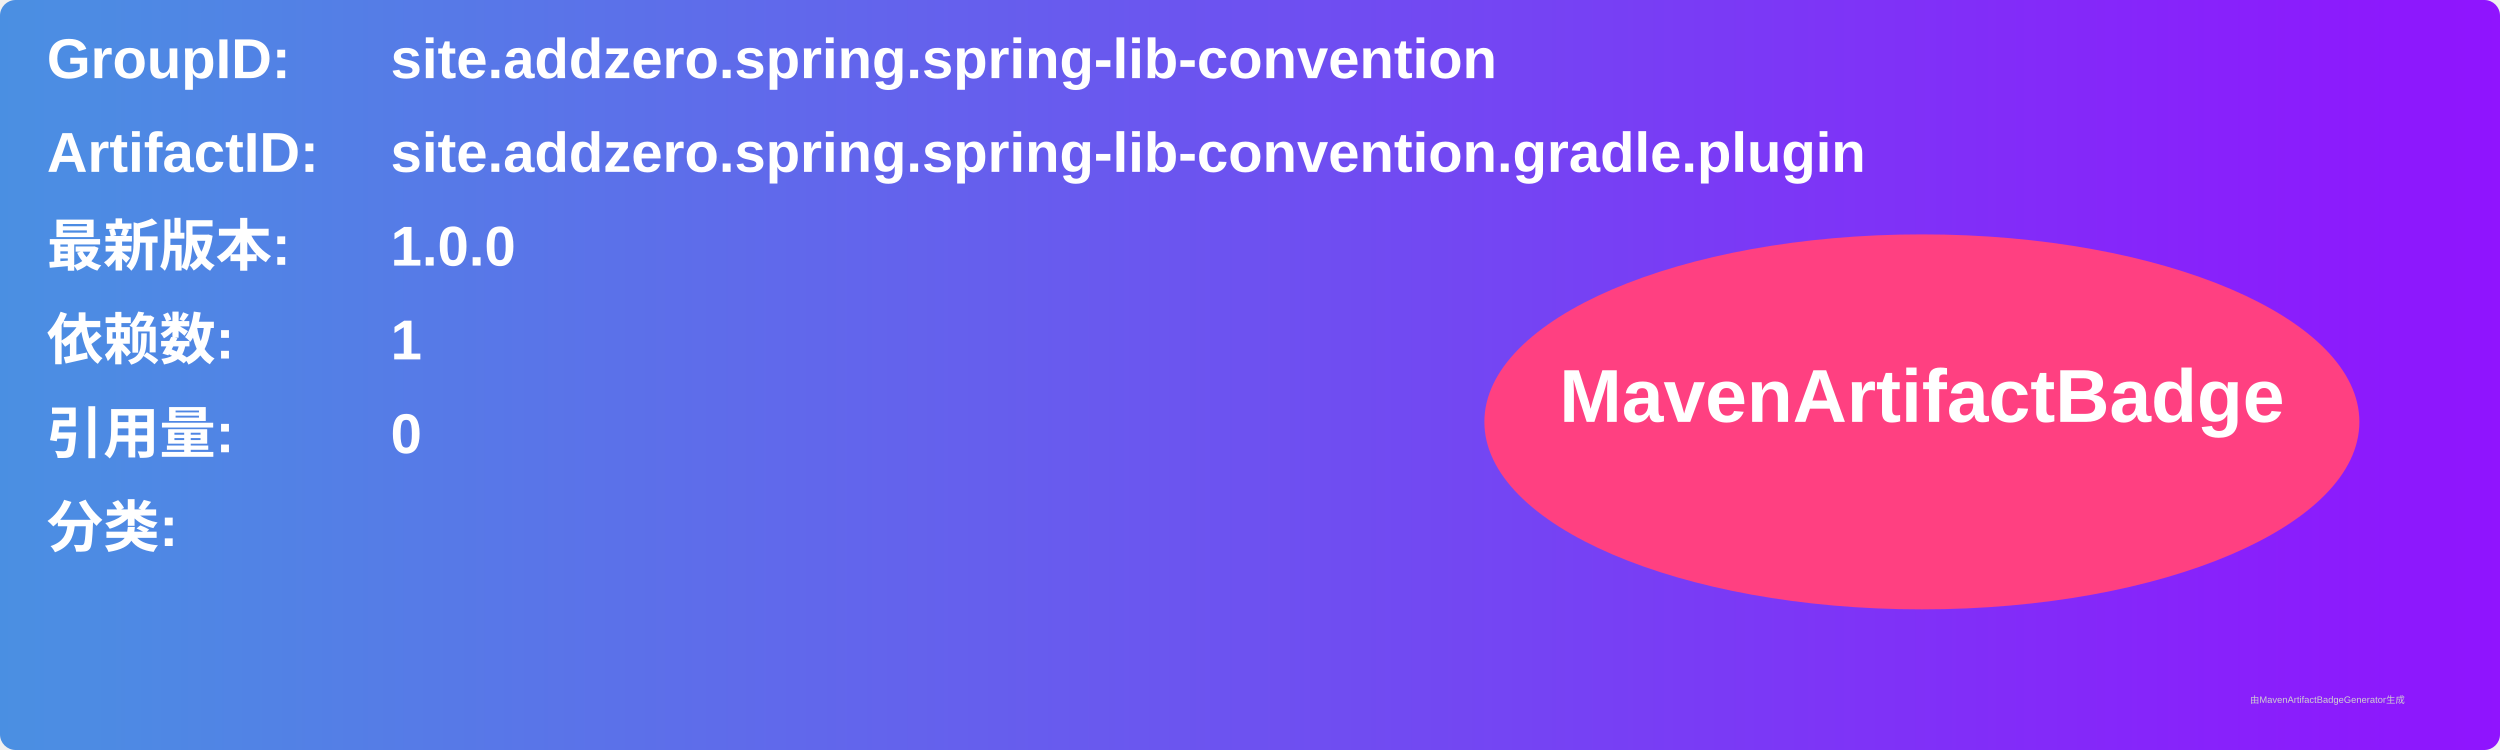
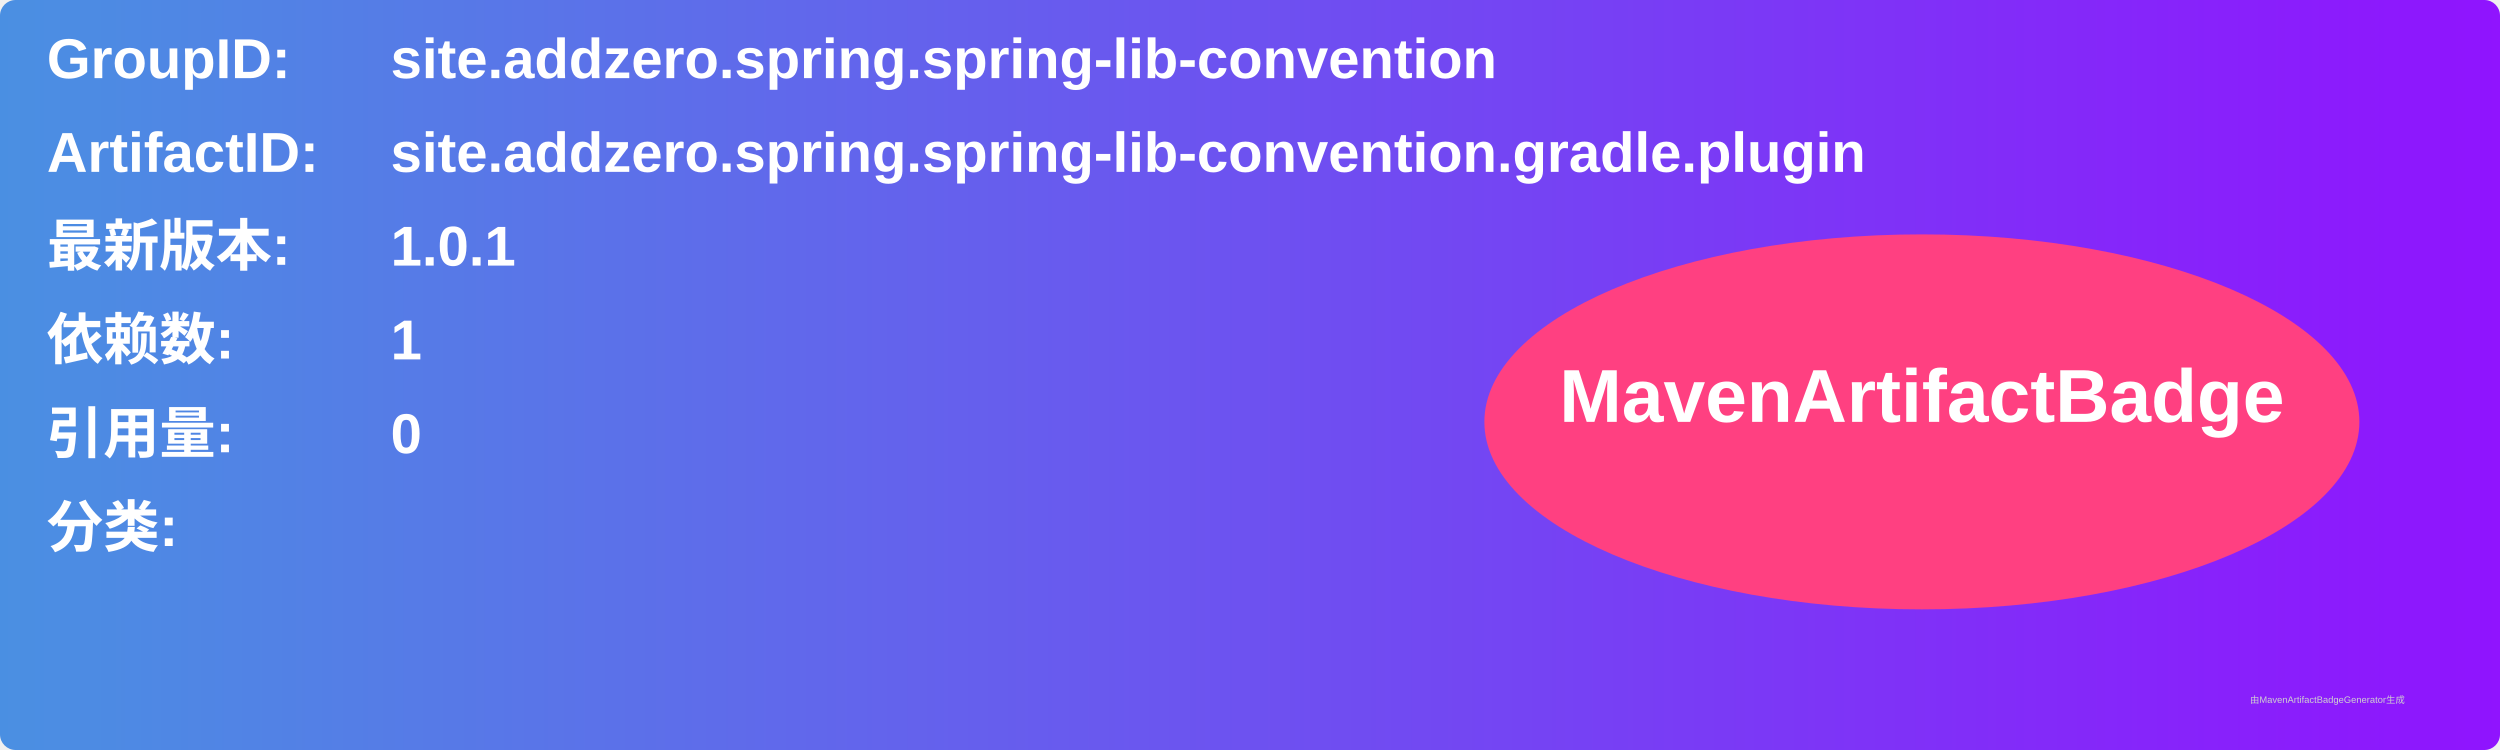
<svg xmlns="http://www.w3.org/2000/svg" width="800" height="240" viewBox="0 0 800 240">
  <linearGradient id="grad" x1="0%" y1="0%" x2="100%" y2="0%">
    <stop offset="0%" stop-color="#4a90e2" />
    <stop offset="100%" stop-color="#9013fe" />
  </linearGradient>
  <rect width="100%" height="100%" rx="5" ry="5" fill="url(#grad)" />
  <g transform="translate(15, 15)">
    <text x="0" y="10" font-family="Arial" font-size="18" fill="white" font-weight="bold" width="260">GroupID:</text>
    <text x="110" y="10" font-family="Arial" font-size="18" fill="white" font-weight="bold" width="460">site.addzero.spring.spring-lib-convention</text>
    <text x="0" y="40" font-family="Arial" font-size="18" fill="white" font-weight="bold" width="260">ArtifactID:</text>
    <text x="110" y="40" font-family="Arial" font-size="18" fill="white" font-weight="bold" width="460">site.addzero.spring.spring-lib-convention.gradle.plugin</text>
    <text x="0" y="70" font-family="Arial" font-size="18" fill="white" font-weight="bold">最新版本:</text>
    <text x="110" y="70" font-family="Arial" font-size="18" fill="white" font-weight="bold">
-       <tspan font-weight="bold">1.0.0</tspan>
+       <tspan font-weight="bold">1.0.1</tspan>
    </text>
    <text x="0" y="100" font-family="Arial" font-size="18" fill="white" font-weight="bold">依赖数: </text>
    <text x="110" y="100" font-family="Arial" font-size="18" fill="white">
      <tspan font-weight="bold">1</tspan>
    </text>
    <text x="0" y="130" font-family="Arial" font-size="18" fill="white" font-weight="bold">引用量: </text>
    <text x="110" y="130" font-family="Arial" font-size="18" fill="white">
      <tspan font-weight="bold">0</tspan>
    </text>
    <text x="0" y="160" font-family="Arial" font-size="18" fill="white" font-weight="bold">分类:</text>
    <text x="10" y="190" font-family="Arial" font-size="10" fill="white">
      <tspan font-weight="bold" />
    </text>
    <ellipse cx="600" cy="120" rx="140" ry="60" fill="#ff4081" />
    <text x="600" y="120" text-anchor="middle" font-family="Arial" font-size="24" fill="white" font-weight="bold">MavenArtifactBadge</text>
  </g>
  <text x="720" y="225" font-family="Arial" font-size="3" fill="#d0d0d0">由MavenArtifactBadgeGenerator生成</text>
</svg>
